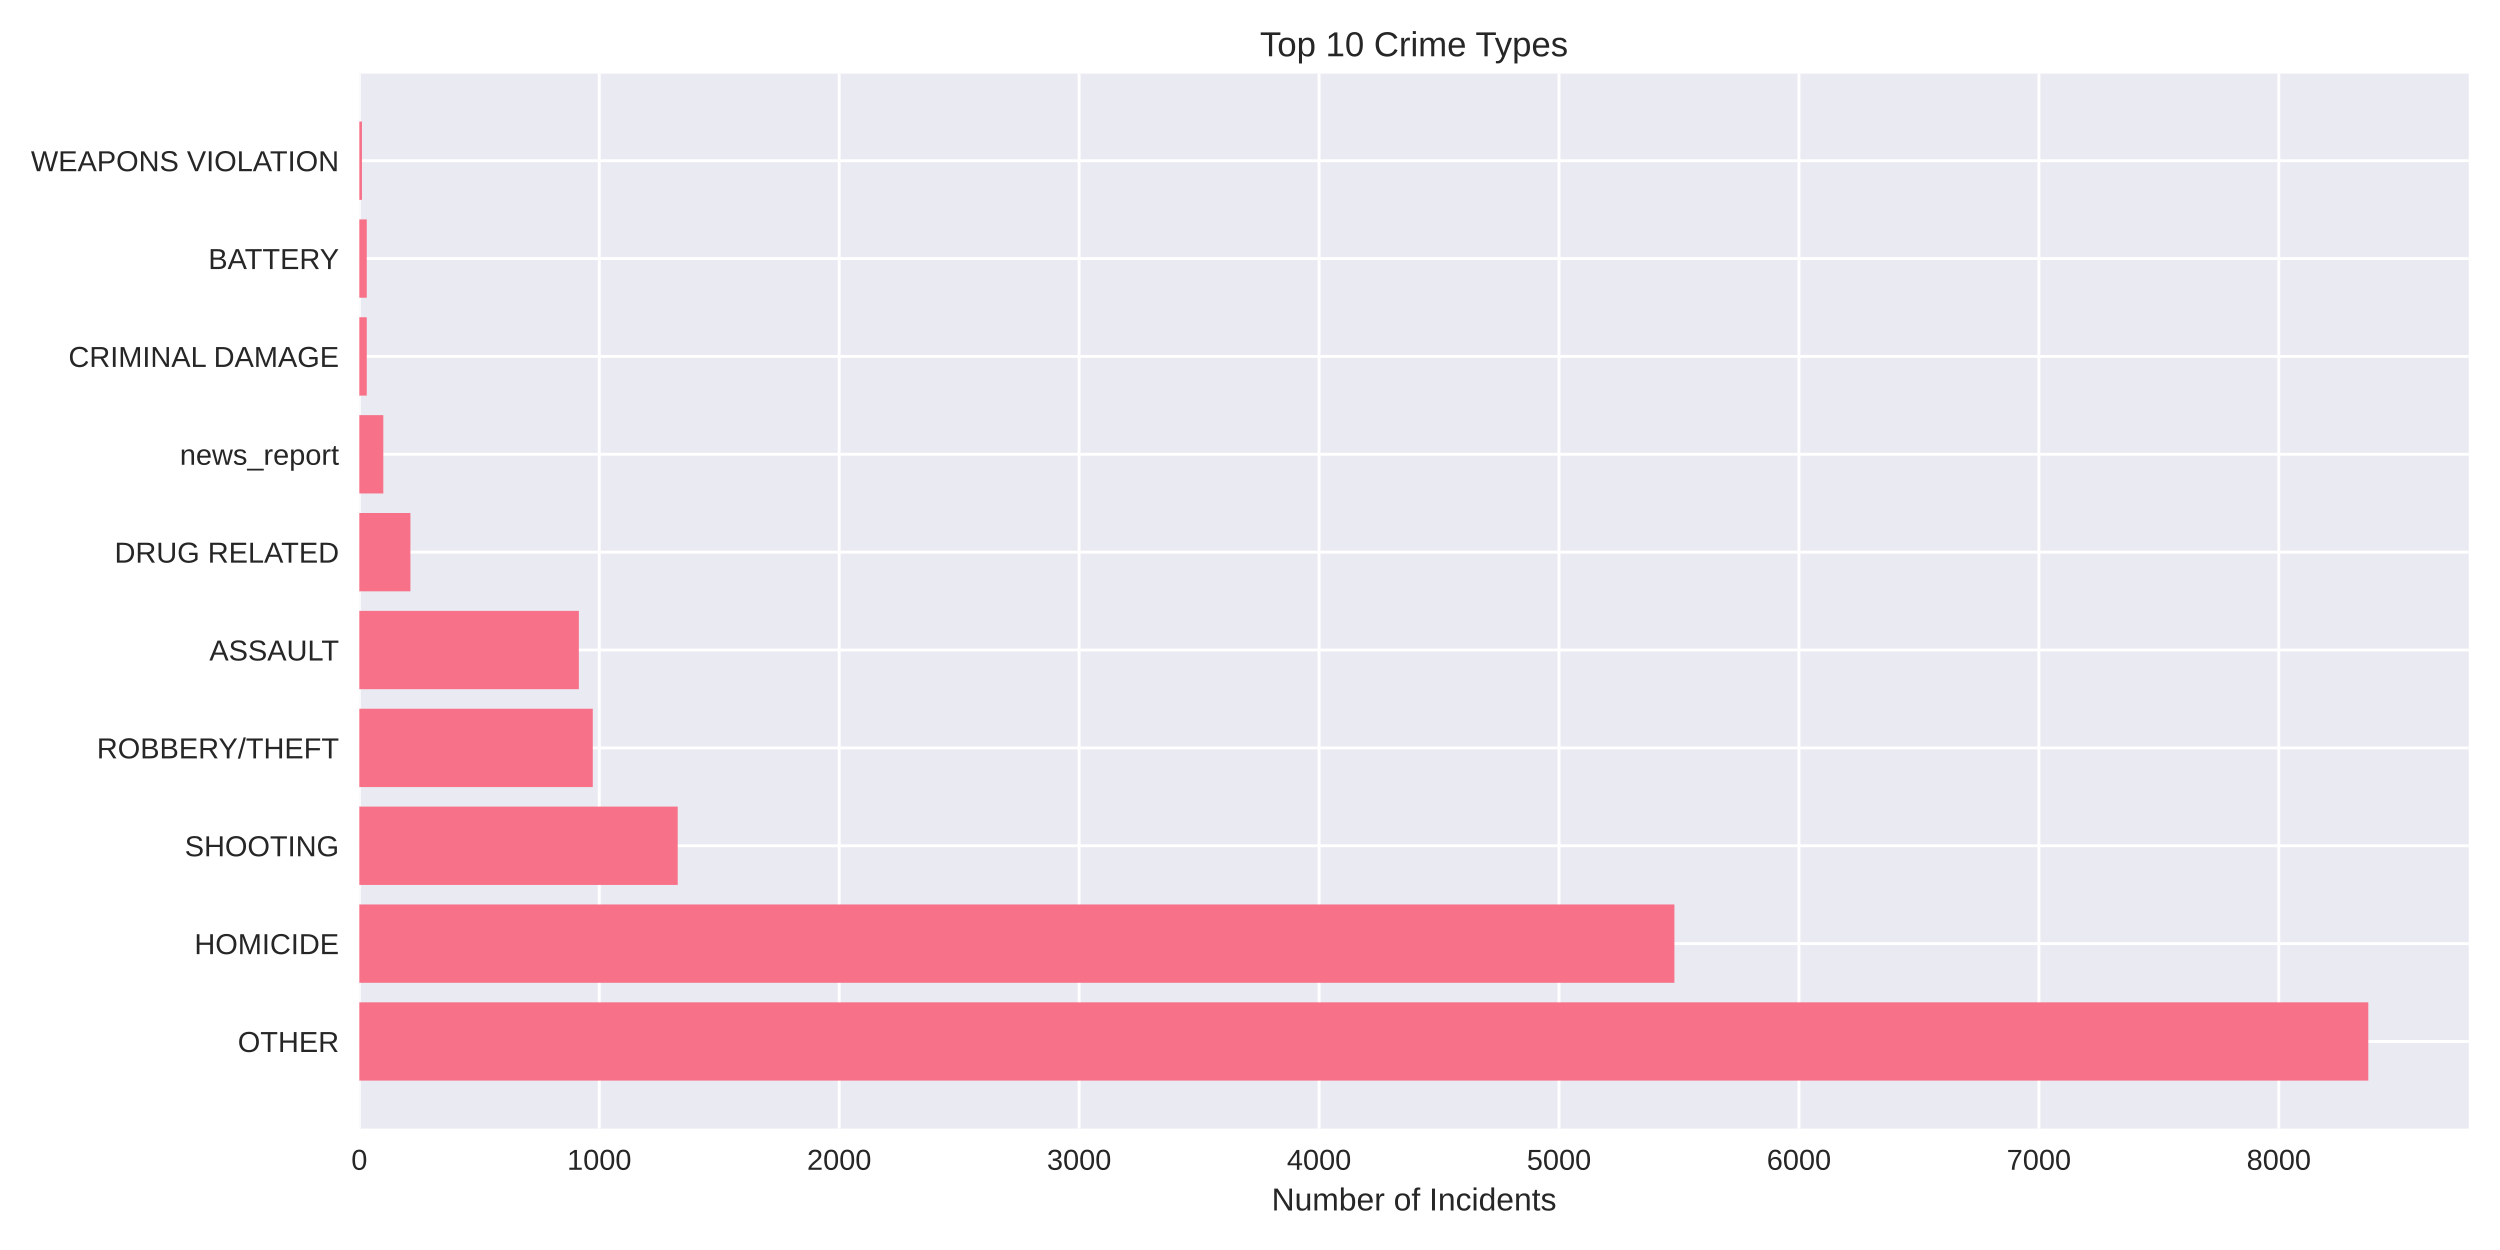
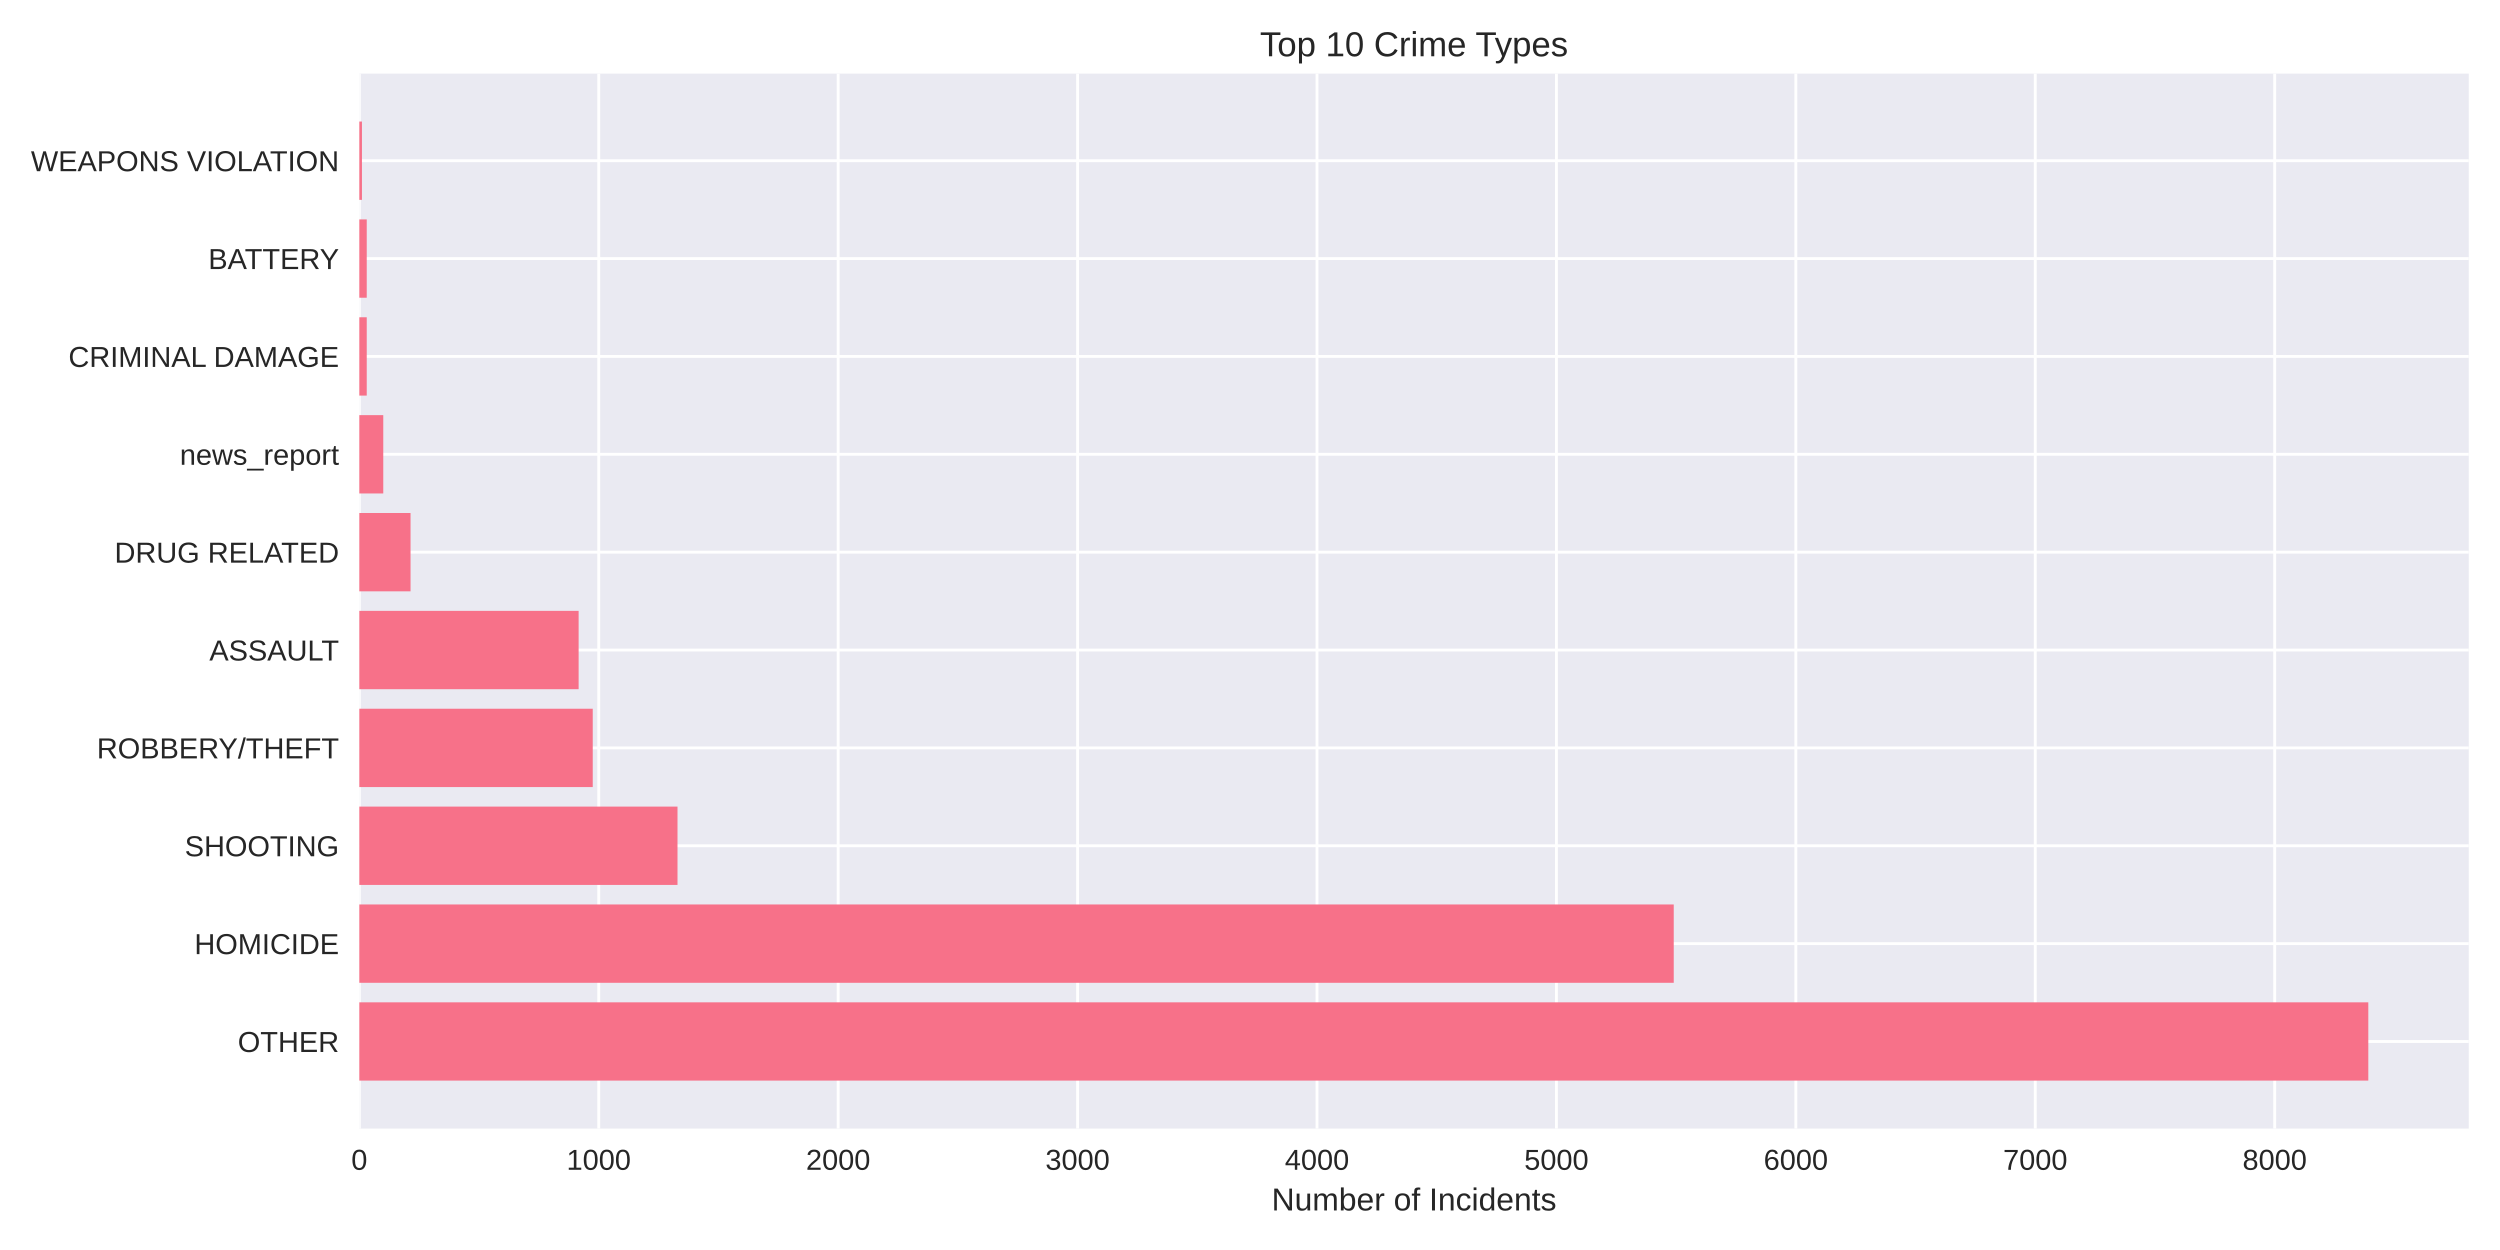
<svg xmlns="http://www.w3.org/2000/svg" width="864pt" height="432pt" viewBox="0 0 864 432" version="1.1">
  <defs>
    <style type="text/css">*{stroke-linejoin: round; stroke-linecap: butt}</style>
  </defs>
  <g id="figure_1">
    <g id="patch_1">
      <path d="M 0 432  L 864 432  L 864 0  L 0 0  z " style="fill: #ffffff" />
    </g>
    <g id="axes_1">
      <g id="patch_2">
        <path d="M 124.18 390.04  L 853.2 390.04  L 853.2 25.44  L 124.18 25.44  z " style="fill: #eaeaf2" />
      </g>
      <g id="matplotlib.axis_1">
        <g id="xtick_1">
          <g id="line2d_1">
-             <path d="M 124.18 390.04  L 124.18 25.44  " clip-path="url(#p4f6632a902)" style="fill: none; stroke: #ffffff; stroke-linecap: round" />
+             <path d="M 124.18 390.04  L 124.18 25.44  " clip-path="url(#p89dfa14399)" style="fill: none; stroke: #ffffff; stroke-linecap: round" />
          </g>
          <g id="line2d_2" />
          <g id="text_1">
            <text style="fill: #262626; font: 10px 'Arial', 'Liberation Sans', 'DejaVu Sans', 'Bitstream Vera Sans', sans-serif; text-anchor: middle" x="124.18" y="404.287" transform="rotate(-0 124.18 404.2869)">0</text>
          </g>
        </g>
        <g id="xtick_2">
          <g id="line2d_3">
-             <path d="M 207.102 390.04  L 207.102 25.44  " clip-path="url(#p4f6632a902)" style="fill: none; stroke: #ffffff; stroke-linecap: round" />
+             <path d="M 206.924 390.04  L 206.924 25.44  " clip-path="url(#p89dfa14399)" style="fill: none; stroke: #ffffff; stroke-linecap: round" />
          </g>
          <g id="line2d_4" />
          <g id="text_2">
-             <text style="fill: #262626; font: 10px 'Arial', 'Liberation Sans', 'DejaVu Sans', 'Bitstream Vera Sans', sans-serif; text-anchor: middle" x="207.102" y="404.287" transform="rotate(-0 207.1019 404.2869)">1000</text>
+             <text style="fill: #262626; font: 10px 'Arial', 'Liberation Sans', 'DejaVu Sans', 'Bitstream Vera Sans', sans-serif; text-anchor: middle" x="206.924" y="404.287" transform="rotate(-0 206.924 404.2869)">1000</text>
          </g>
        </g>
        <g id="xtick_3">
          <g id="line2d_5">
-             <path d="M 290.024 390.04  L 290.024 25.44  " clip-path="url(#p4f6632a902)" style="fill: none; stroke: #ffffff; stroke-linecap: round" />
+             <path d="M 289.668 390.04  L 289.668 25.44  " clip-path="url(#p89dfa14399)" style="fill: none; stroke: #ffffff; stroke-linecap: round" />
          </g>
          <g id="line2d_6" />
          <g id="text_3">
-             <text style="fill: #262626; font: 10px 'Arial', 'Liberation Sans', 'DejaVu Sans', 'Bitstream Vera Sans', sans-serif; text-anchor: middle" x="290.024" y="404.287" transform="rotate(-0 290.0237 404.2869)">2000</text>
+             <text style="fill: #262626; font: 10px 'Arial', 'Liberation Sans', 'DejaVu Sans', 'Bitstream Vera Sans', sans-serif; text-anchor: middle" x="289.668" y="404.287" transform="rotate(-0 289.668 404.2869)">2000</text>
          </g>
        </g>
        <g id="xtick_4">
          <g id="line2d_7">
-             <path d="M 372.946 390.04  L 372.946 25.44  " clip-path="url(#p4f6632a902)" style="fill: none; stroke: #ffffff; stroke-linecap: round" />
+             <path d="M 372.412 390.04  L 372.412 25.44  " clip-path="url(#p89dfa14399)" style="fill: none; stroke: #ffffff; stroke-linecap: round" />
          </g>
          <g id="line2d_8" />
          <g id="text_4">
-             <text style="fill: #262626; font: 10px 'Arial', 'Liberation Sans', 'DejaVu Sans', 'Bitstream Vera Sans', sans-serif; text-anchor: middle" x="372.946" y="404.287" transform="rotate(-0 372.9456 404.2869)">3000</text>
+             <text style="fill: #262626; font: 10px 'Arial', 'Liberation Sans', 'DejaVu Sans', 'Bitstream Vera Sans', sans-serif; text-anchor: middle" x="372.412" y="404.287" transform="rotate(-0 372.4119 404.2869)">3000</text>
          </g>
        </g>
        <g id="xtick_5">
          <g id="line2d_9">
-             <path d="M 455.867 390.04  L 455.867 25.44  " clip-path="url(#p4f6632a902)" style="fill: none; stroke: #ffffff; stroke-linecap: round" />
+             <path d="M 455.156 390.04  L 455.156 25.44  " clip-path="url(#p89dfa14399)" style="fill: none; stroke: #ffffff; stroke-linecap: round" />
          </g>
          <g id="line2d_10" />
          <g id="text_5">
-             <text style="fill: #262626; font: 10px 'Arial', 'Liberation Sans', 'DejaVu Sans', 'Bitstream Vera Sans', sans-serif; text-anchor: middle" x="455.867" y="404.287" transform="rotate(-0 455.8675 404.2869)">4000</text>
+             <text style="fill: #262626; font: 10px 'Arial', 'Liberation Sans', 'DejaVu Sans', 'Bitstream Vera Sans', sans-serif; text-anchor: middle" x="455.156" y="404.287" transform="rotate(-0 455.1559 404.2869)">4000</text>
          </g>
        </g>
        <g id="xtick_6">
          <g id="line2d_11">
-             <path d="M 538.789 390.04  L 538.789 25.44  " clip-path="url(#p4f6632a902)" style="fill: none; stroke: #ffffff; stroke-linecap: round" />
+             <path d="M 537.9 390.04  L 537.9 25.44  " clip-path="url(#p89dfa14399)" style="fill: none; stroke: #ffffff; stroke-linecap: round" />
          </g>
          <g id="line2d_12" />
          <g id="text_6">
-             <text style="fill: #262626; font: 10px 'Arial', 'Liberation Sans', 'DejaVu Sans', 'Bitstream Vera Sans', sans-serif; text-anchor: middle" x="538.789" y="404.287" transform="rotate(-0 538.7893 404.2869)">5000</text>
+             <text style="fill: #262626; font: 10px 'Arial', 'Liberation Sans', 'DejaVu Sans', 'Bitstream Vera Sans', sans-serif; text-anchor: middle" x="537.9" y="404.287" transform="rotate(-0 537.8999 404.2869)">5000</text>
          </g>
        </g>
        <g id="xtick_7">
          <g id="line2d_13">
-             <path d="M 621.711 390.04  L 621.711 25.44  " clip-path="url(#p4f6632a902)" style="fill: none; stroke: #ffffff; stroke-linecap: round" />
+             <path d="M 620.644 390.04  L 620.644 25.44  " clip-path="url(#p89dfa14399)" style="fill: none; stroke: #ffffff; stroke-linecap: round" />
          </g>
          <g id="line2d_14" />
          <g id="text_7">
-             <text style="fill: #262626; font: 10px 'Arial', 'Liberation Sans', 'DejaVu Sans', 'Bitstream Vera Sans', sans-serif; text-anchor: middle" x="621.711" y="404.287" transform="rotate(-0 621.7112 404.2869)">6000</text>
+             <text style="fill: #262626; font: 10px 'Arial', 'Liberation Sans', 'DejaVu Sans', 'Bitstream Vera Sans', sans-serif; text-anchor: middle" x="620.644" y="404.287" transform="rotate(-0 620.6439 404.2869)">6000</text>
          </g>
        </g>
        <g id="xtick_8">
          <g id="line2d_15">
-             <path d="M 704.633 390.04  L 704.633 25.44  " clip-path="url(#p4f6632a902)" style="fill: none; stroke: #ffffff; stroke-linecap: round" />
+             <path d="M 703.388 390.04  L 703.388 25.44  " clip-path="url(#p89dfa14399)" style="fill: none; stroke: #ffffff; stroke-linecap: round" />
          </g>
          <g id="line2d_16" />
          <g id="text_8">
-             <text style="fill: #262626; font: 10px 'Arial', 'Liberation Sans', 'DejaVu Sans', 'Bitstream Vera Sans', sans-serif; text-anchor: middle" x="704.633" y="404.287" transform="rotate(-0 704.633 404.2869)">7000</text>
+             <text style="fill: #262626; font: 10px 'Arial', 'Liberation Sans', 'DejaVu Sans', 'Bitstream Vera Sans', sans-serif; text-anchor: middle" x="703.388" y="404.287" transform="rotate(-0 703.3879 404.2869)">7000</text>
          </g>
        </g>
        <g id="xtick_9">
          <g id="line2d_17">
-             <path d="M 787.555 390.04  L 787.555 25.44  " clip-path="url(#p4f6632a902)" style="fill: none; stroke: #ffffff; stroke-linecap: round" />
+             <path d="M 786.132 390.04  L 786.132 25.44  " clip-path="url(#p89dfa14399)" style="fill: none; stroke: #ffffff; stroke-linecap: round" />
          </g>
          <g id="line2d_18" />
          <g id="text_9">
-             <text style="fill: #262626; font: 10px 'Arial', 'Liberation Sans', 'DejaVu Sans', 'Bitstream Vera Sans', sans-serif; text-anchor: middle" x="787.555" y="404.287" transform="rotate(-0 787.5549 404.2869)">8000</text>
+             <text style="fill: #262626; font: 10px 'Arial', 'Liberation Sans', 'DejaVu Sans', 'Bitstream Vera Sans', sans-serif; text-anchor: middle" x="786.132" y="404.287" transform="rotate(-0 786.1319 404.2869)">8000</text>
          </g>
        </g>
        <g id="text_10">
          <text style="fill: #262626; font: 11px 'Arial', 'Liberation Sans', 'DejaVu Sans', 'Bitstream Vera Sans', sans-serif; text-anchor: middle" x="488.69" y="418.333" transform="rotate(-0 488.69 418.3334)">Number of Incidents</text>
        </g>
      </g>
      <g id="matplotlib.axis_2">
        <g id="ytick_1">
          <g id="line2d_19">
-             <path d="M 124.18 359.939  L 853.2 359.939  " clip-path="url(#p4f6632a902)" style="fill: none; stroke: #ffffff; stroke-linecap: round" />
+             <path d="M 124.18 359.939  L 853.2 359.939  " clip-path="url(#p89dfa14399)" style="fill: none; stroke: #ffffff; stroke-linecap: round" />
          </g>
          <g id="line2d_20" />
          <g id="text_11">
            <text style="fill: #262626; font: 10px 'Arial', 'Liberation Sans', 'DejaVu Sans', 'Bitstream Vera Sans', sans-serif; text-anchor: end" x="117.18" y="363.562" transform="rotate(-0 117.18 363.562)">OTHER</text>
          </g>
        </g>
        <g id="ytick_2">
          <g id="line2d_21">
-             <path d="M 124.18 326.117  L 853.2 326.117  " clip-path="url(#p4f6632a902)" style="fill: none; stroke: #ffffff; stroke-linecap: round" />
+             <path d="M 124.18 326.117  L 853.2 326.117  " clip-path="url(#p89dfa14399)" style="fill: none; stroke: #ffffff; stroke-linecap: round" />
          </g>
          <g id="line2d_22" />
          <g id="text_12">
            <text style="fill: #262626; font: 10px 'Arial', 'Liberation Sans', 'DejaVu Sans', 'Bitstream Vera Sans', sans-serif; text-anchor: end" x="117.18" y="329.74" transform="rotate(-0 117.18 329.7401)">HOMICIDE</text>
          </g>
        </g>
        <g id="ytick_3">
          <g id="line2d_23">
-             <path d="M 124.18 292.295  L 853.2 292.295  " clip-path="url(#p4f6632a902)" style="fill: none; stroke: #ffffff; stroke-linecap: round" />
+             <path d="M 124.18 292.295  L 853.2 292.295  " clip-path="url(#p89dfa14399)" style="fill: none; stroke: #ffffff; stroke-linecap: round" />
          </g>
          <g id="line2d_24" />
          <g id="text_13">
            <text style="fill: #262626; font: 10px 'Arial', 'Liberation Sans', 'DejaVu Sans', 'Bitstream Vera Sans', sans-serif; text-anchor: end" x="117.18" y="295.918" transform="rotate(-0 117.18 295.9182)">SHOOTING</text>
          </g>
        </g>
        <g id="ytick_4">
          <g id="line2d_25">
-             <path d="M 124.18 258.473  L 853.2 258.473  " clip-path="url(#p4f6632a902)" style="fill: none; stroke: #ffffff; stroke-linecap: round" />
+             <path d="M 124.18 258.473  L 853.2 258.473  " clip-path="url(#p89dfa14399)" style="fill: none; stroke: #ffffff; stroke-linecap: round" />
          </g>
          <g id="line2d_26" />
          <g id="text_14">
            <text style="fill: #262626; font: 10px 'Arial', 'Liberation Sans', 'DejaVu Sans', 'Bitstream Vera Sans', sans-serif; text-anchor: end" x="117.18" y="262.096" transform="rotate(-0 117.18 262.0963)">ROBBERY/THEFT</text>
          </g>
        </g>
        <g id="ytick_5">
          <g id="line2d_27">
-             <path d="M 124.18 224.651  L 853.2 224.651  " clip-path="url(#p4f6632a902)" style="fill: none; stroke: #ffffff; stroke-linecap: round" />
+             <path d="M 124.18 224.651  L 853.2 224.651  " clip-path="url(#p89dfa14399)" style="fill: none; stroke: #ffffff; stroke-linecap: round" />
          </g>
          <g id="line2d_28" />
          <g id="text_15">
            <text style="fill: #262626; font: 10px 'Arial', 'Liberation Sans', 'DejaVu Sans', 'Bitstream Vera Sans', sans-serif; text-anchor: end" x="117.18" y="228.274" transform="rotate(-0 117.18 228.2744)">ASSAULT</text>
          </g>
        </g>
        <g id="ytick_6">
          <g id="line2d_29">
-             <path d="M 124.18 190.829  L 853.2 190.829  " clip-path="url(#p4f6632a902)" style="fill: none; stroke: #ffffff; stroke-linecap: round" />
+             <path d="M 124.18 190.829  L 853.2 190.829  " clip-path="url(#p89dfa14399)" style="fill: none; stroke: #ffffff; stroke-linecap: round" />
          </g>
          <g id="line2d_30" />
          <g id="text_16">
            <text style="fill: #262626; font: 10px 'Arial', 'Liberation Sans', 'DejaVu Sans', 'Bitstream Vera Sans', sans-serif; text-anchor: end" x="117.18" y="194.452" transform="rotate(-0 117.18 194.4525)">DRUG RELATED</text>
          </g>
        </g>
        <g id="ytick_7">
          <g id="line2d_31">
-             <path d="M 124.18 157.007  L 853.2 157.007  " clip-path="url(#p4f6632a902)" style="fill: none; stroke: #ffffff; stroke-linecap: round" />
+             <path d="M 124.18 157.007  L 853.2 157.007  " clip-path="url(#p89dfa14399)" style="fill: none; stroke: #ffffff; stroke-linecap: round" />
          </g>
          <g id="line2d_32" />
          <g id="text_17">
            <text style="fill: #262626; font: 10px 'Arial', 'Liberation Sans', 'DejaVu Sans', 'Bitstream Vera Sans', sans-serif; text-anchor: end" x="117.18" y="160.631" transform="rotate(-0 117.18 160.6306)">news_report</text>
          </g>
        </g>
        <g id="ytick_8">
          <g id="line2d_33">
-             <path d="M 124.18 123.185  L 853.2 123.185  " clip-path="url(#p4f6632a902)" style="fill: none; stroke: #ffffff; stroke-linecap: round" />
+             <path d="M 124.18 123.185  L 853.2 123.185  " clip-path="url(#p89dfa14399)" style="fill: none; stroke: #ffffff; stroke-linecap: round" />
          </g>
          <g id="line2d_34" />
          <g id="text_18">
            <text style="fill: #262626; font: 10px 'Arial', 'Liberation Sans', 'DejaVu Sans', 'Bitstream Vera Sans', sans-serif; text-anchor: end" x="117.18" y="126.809" transform="rotate(-0 117.18 126.8087)">CRIMINAL DAMAGE</text>
          </g>
        </g>
        <g id="ytick_9">
          <g id="line2d_35">
-             <path d="M 124.18 89.363  L 853.2 89.363  " clip-path="url(#p4f6632a902)" style="fill: none; stroke: #ffffff; stroke-linecap: round" />
+             <path d="M 124.18 89.363  L 853.2 89.363  " clip-path="url(#p89dfa14399)" style="fill: none; stroke: #ffffff; stroke-linecap: round" />
          </g>
          <g id="line2d_36" />
          <g id="text_19">
            <text style="fill: #262626; font: 10px 'Arial', 'Liberation Sans', 'DejaVu Sans', 'Bitstream Vera Sans', sans-serif; text-anchor: end" x="117.18" y="92.987" transform="rotate(-0 117.18 92.98681)">BATTERY</text>
          </g>
        </g>
        <g id="ytick_10">
          <g id="line2d_37">
-             <path d="M 124.18 55.541  L 853.2 55.541  " clip-path="url(#p4f6632a902)" style="fill: none; stroke: #ffffff; stroke-linecap: round" />
+             <path d="M 124.18 55.541  L 853.2 55.541  " clip-path="url(#p89dfa14399)" style="fill: none; stroke: #ffffff; stroke-linecap: round" />
          </g>
          <g id="line2d_38" />
          <g id="text_20">
            <text style="fill: #262626; font: 10px 'Arial', 'Liberation Sans', 'DejaVu Sans', 'Bitstream Vera Sans', sans-serif; text-anchor: end" x="117.18" y="59.165" transform="rotate(-0 117.18 59.16492)">WEAPONS VIOLATION</text>
          </g>
        </g>
      </g>
      <g id="patch_3">
-         <path d="M 124.18 373.467  L 818.485 373.467  L 818.485 346.41  L 124.18 346.41  z " clip-path="url(#p4f6632a902)" style="fill: #f77189" />
+         <path d="M 124.18 373.467  L 818.485 373.467  L 818.485 346.41  L 124.18 346.41  z " clip-path="url(#p89dfa14399)" style="fill: #f77189" />
      </g>
      <g id="patch_4">
-         <path d="M 124.18 339.645  L 578.675 339.645  L 578.675 312.588  L 124.18 312.588  z " clip-path="url(#p4f6632a902)" style="fill: #f77189" />
+         <path d="M 124.18 339.645  L 578.444 339.645  L 578.444 312.588  L 124.18 312.588  z " clip-path="url(#p89dfa14399)" style="fill: #f77189" />
      </g>
      <g id="patch_5">
-         <path d="M 124.18 305.823  L 234.217 305.823  L 234.217 278.766  L 124.18 278.766  z " clip-path="url(#p4f6632a902)" style="fill: #f77189" />
+         <path d="M 124.18 305.823  L 234.147 305.823  L 234.147 278.766  L 124.18 278.766  z " clip-path="url(#p89dfa14399)" style="fill: #f77189" />
      </g>
      <g id="patch_6">
-         <path d="M 124.18 272.002  L 204.863 272.002  L 204.863 244.944  L 124.18 244.944  z " clip-path="url(#p4f6632a902)" style="fill: #f77189" />
+         <path d="M 124.18 272.002  L 204.855 272.002  L 204.855 244.944  L 124.18 244.944  z " clip-path="url(#p89dfa14399)" style="fill: #f77189" />
      </g>
      <g id="patch_7">
-         <path d="M 124.18 238.18  L 200.054 238.18  L 200.054 211.122  L 124.18 211.122  z " clip-path="url(#p4f6632a902)" style="fill: #f77189" />
+         <path d="M 124.18 238.18  L 199.973 238.18  L 199.973 211.122  L 124.18 211.122  z " clip-path="url(#p89dfa14399)" style="fill: #f77189" />
      </g>
      <g id="patch_8">
-         <path d="M 124.18 204.358  L 141.842 204.358  L 141.842 177.3  L 124.18 177.3  z " clip-path="url(#p4f6632a902)" style="fill: #f77189" />
+         <path d="M 124.18 204.358  L 141.887 204.358  L 141.887 177.3  L 124.18 177.3  z " clip-path="url(#p89dfa14399)" style="fill: #f77189" />
      </g>
      <g id="patch_9">
-         <path d="M 124.18 170.536  L 132.472 170.536  L 132.472 143.478  L 124.18 143.478  z " clip-path="url(#p4f6632a902)" style="fill: #f77189" />
+         <path d="M 124.18 170.536  L 132.454 170.536  L 132.454 143.478  L 124.18 143.478  z " clip-path="url(#p89dfa14399)" style="fill: #f77189" />
      </g>
      <g id="patch_10">
-         <path d="M 124.18 136.714  L 126.751 136.714  L 126.751 109.657  L 124.18 109.657  z " clip-path="url(#p4f6632a902)" style="fill: #f77189" />
+         <path d="M 124.18 136.714  L 126.745 136.714  L 126.745 109.657  L 124.18 109.657  z " clip-path="url(#p89dfa14399)" style="fill: #f77189" />
      </g>
      <g id="patch_11">
-         <path d="M 124.18 102.892  L 126.751 102.892  L 126.751 75.835  L 124.18 75.835  z " clip-path="url(#p4f6632a902)" style="fill: #f77189" />
+         <path d="M 124.18 102.892  L 126.745 102.892  L 126.745 75.835  L 124.18 75.835  z " clip-path="url(#p89dfa14399)" style="fill: #f77189" />
      </g>
      <g id="patch_12">
-         <path d="M 124.18 69.07  L 125.092 69.07  L 125.092 42.013  L 124.18 42.013  z " clip-path="url(#p4f6632a902)" style="fill: #f77189" />
+         <path d="M 124.18 69.07  L 125.09 69.07  L 125.09 42.013  L 124.18 42.013  z " clip-path="url(#p89dfa14399)" style="fill: #f77189" />
      </g>
      <g id="patch_13">
        <path d="M 124.18 390.04  L 124.18 25.44  " style="fill: none" />
      </g>
      <g id="patch_14">
        <path d="M 853.2 390.04  L 853.2 25.44  " style="fill: none" />
      </g>
      <g id="patch_15">
        <path d="M 124.18 390.04  L 853.2 390.04  " style="fill: none" />
      </g>
      <g id="patch_16">
        <path d="M 124.18 25.44  L 853.2 25.44  " style="fill: none" />
      </g>
      <g id="text_21">
        <text style="fill: #262626; font: 12px 'Arial', 'Liberation Sans', 'DejaVu Sans', 'Bitstream Vera Sans', sans-serif; text-anchor: middle" x="488.69" y="19.44" transform="rotate(-0 488.69 19.44)">Top 10 Crime Types</text>
      </g>
    </g>
  </g>
  <defs>
-     <clipPath id="p4f6632a902">
+     <clipPath id="p89dfa14399">
      <rect x="124.18" y="25.44" width="729.02" height="364.6" />
    </clipPath>
  </defs>
</svg>
